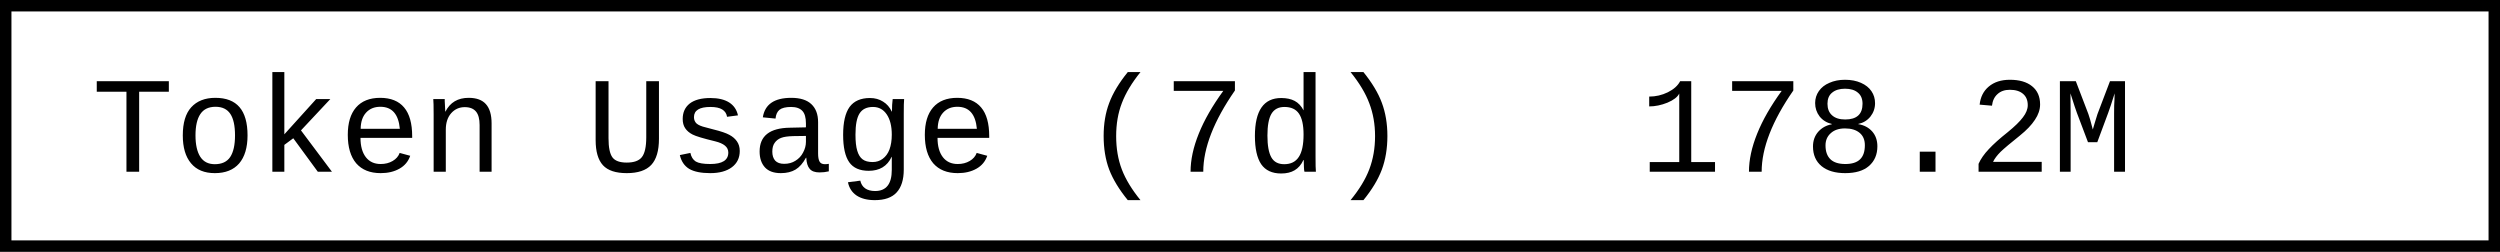
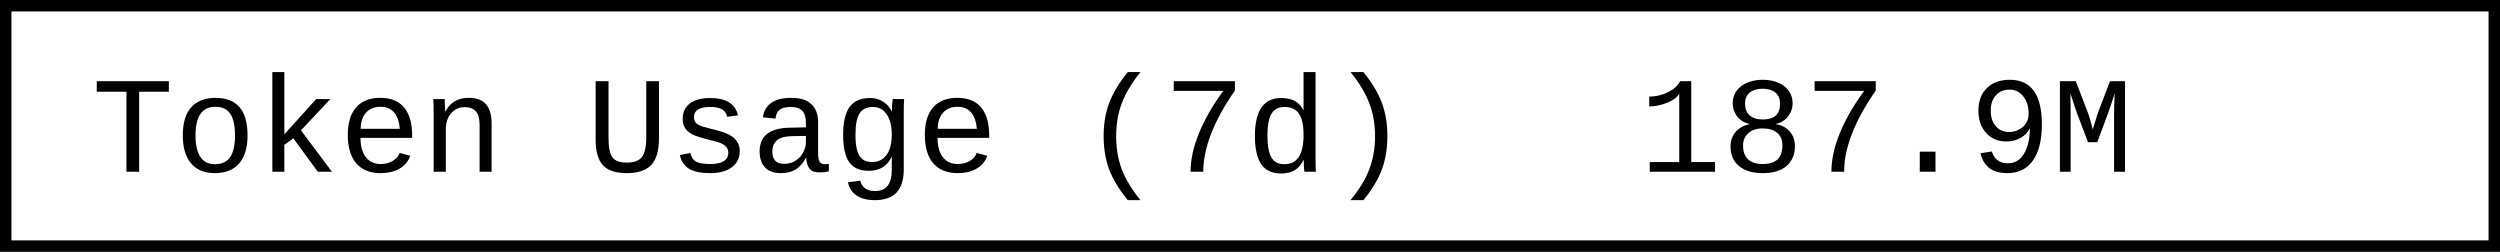
- <svg xmlns="http://www.w3.org/2000/svg" width="218.4" height="22" role="img" aria-label="Token Usage (7d): 178.2M">
+ <svg xmlns="http://www.w3.org/2000/svg" width="218.4" height="22" role="img" aria-label="Token Usage (7d): 187.9M">
  <rect x="0.5" y="0.5" width="217.4" height="21" fill="#fff" stroke="#000" stroke-width="1" />
  <g font-family="'Consolas','Monaco','Courier New',monospace" font-size="12" fill="#000">
    <text x="8" y="15">Token Usage (7d)</text>
-     <text x="143.2" y="15">178.2M</text>
+     <text x="143.2" y="15">187.9M</text>
  </g>
</svg>
